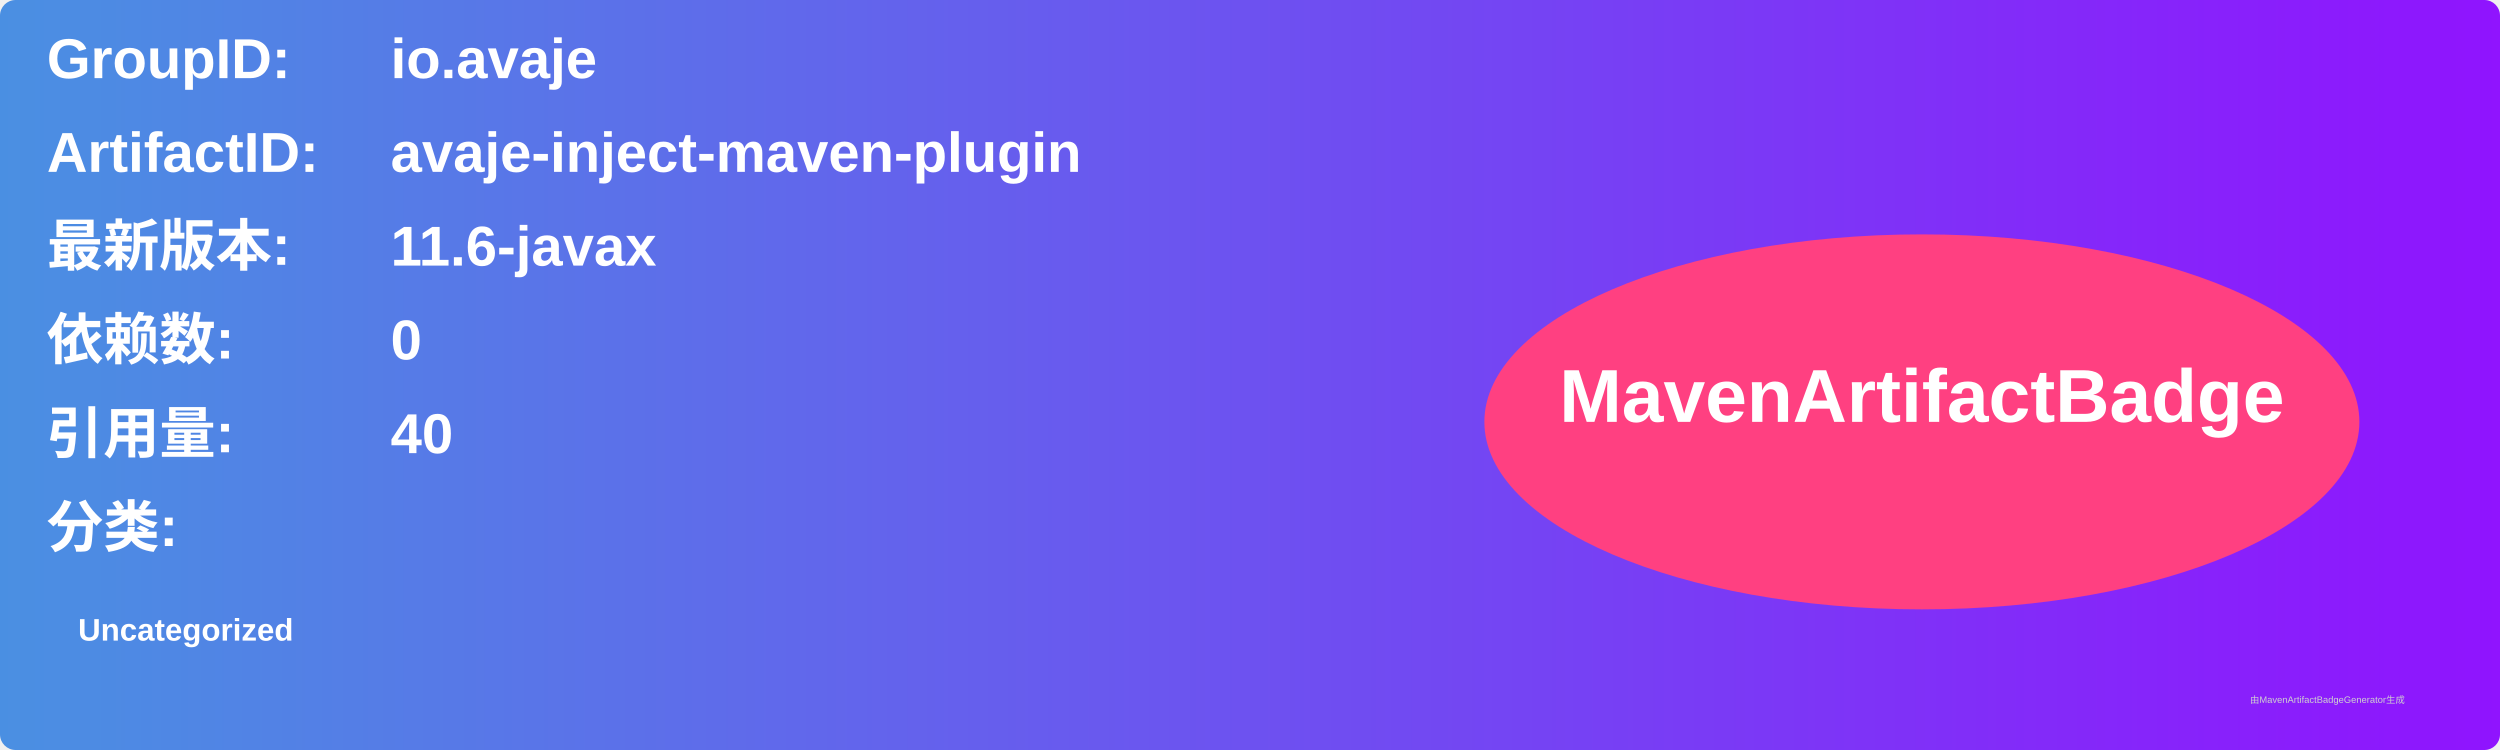
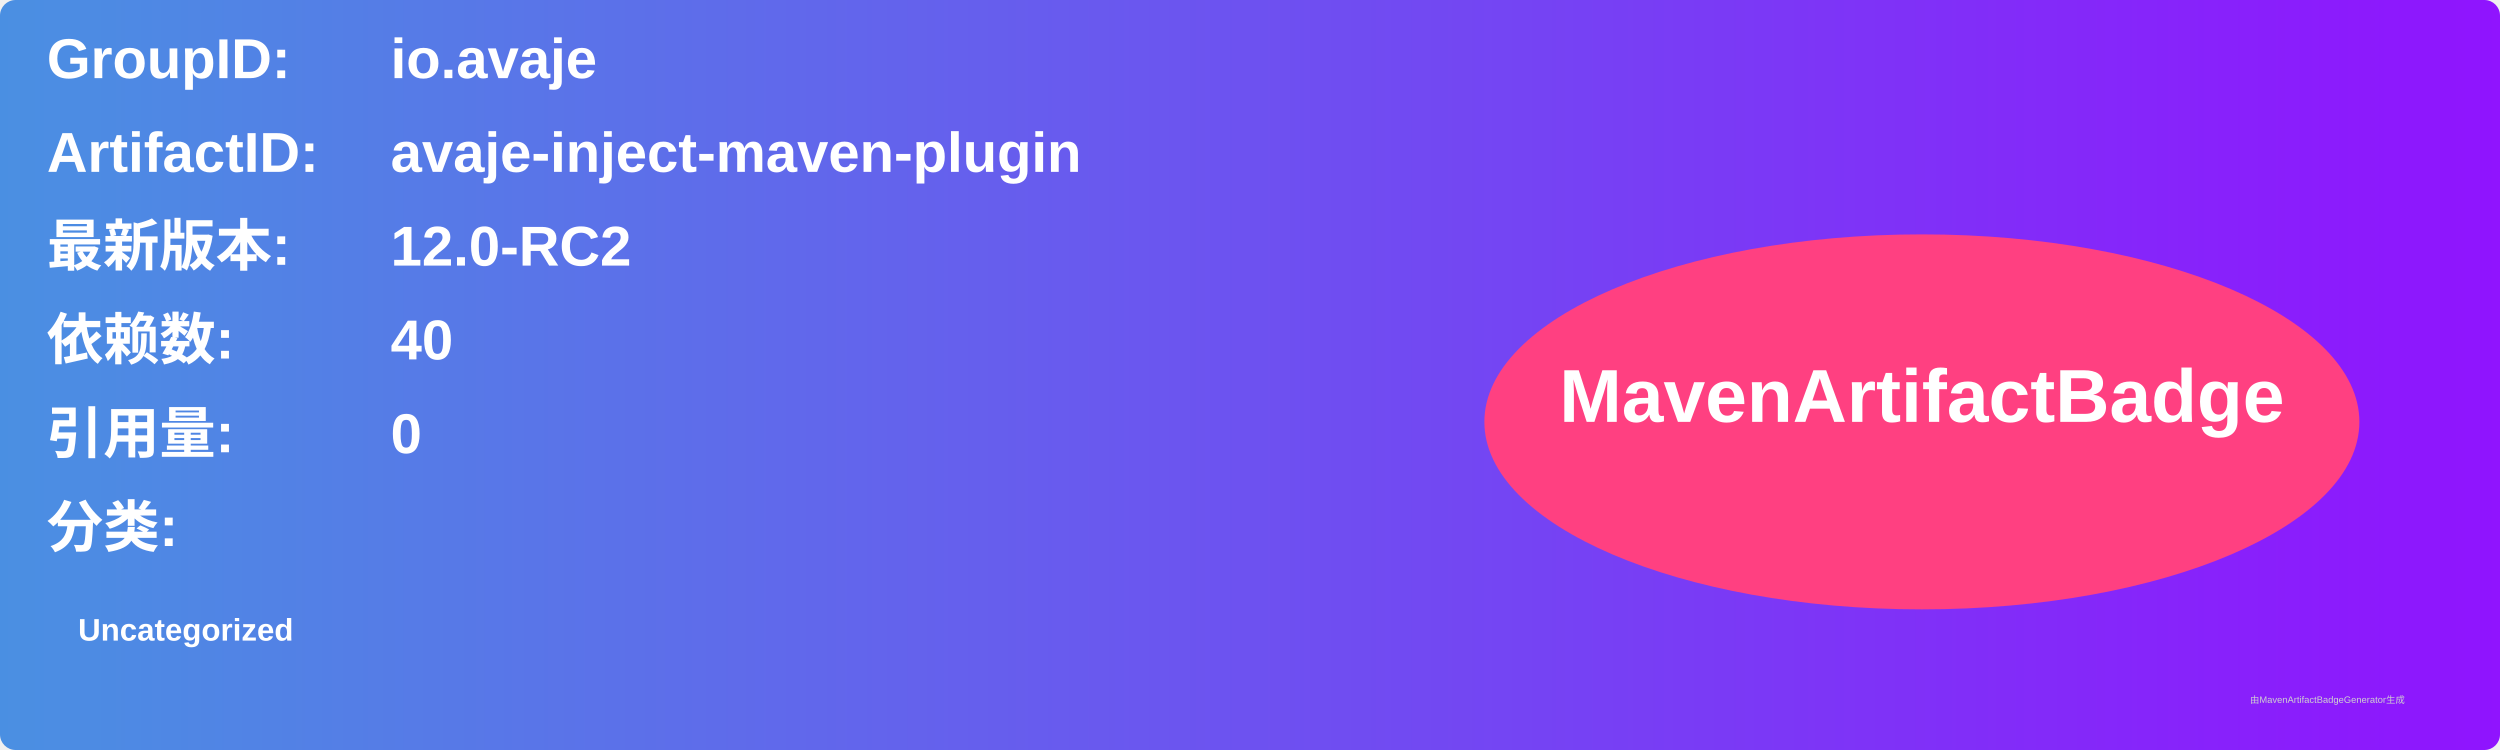
<svg xmlns="http://www.w3.org/2000/svg" width="800" height="240" viewBox="0 0 800 240">
  <linearGradient id="grad" x1="0%" y1="0%" x2="100%" y2="0%">
    <stop offset="0%" stop-color="#4a90e2" />
    <stop offset="100%" stop-color="#9013fe" />
  </linearGradient>
  <rect width="100%" height="100%" rx="5" ry="5" fill="url(#grad)" />
  <g transform="translate(15, 15)">
    <text x="0" y="10" font-family="Arial" font-size="18" fill="white" font-weight="bold" width="260">GroupID:</text>
    <text x="110" y="10" font-family="Arial" font-size="18" fill="white" font-weight="bold" width="460">io.avaje</text>
    <text x="0" y="40" font-family="Arial" font-size="18" fill="white" font-weight="bold" width="260">ArtifactID:</text>
    <text x="110" y="40" font-family="Arial" font-size="18" fill="white" font-weight="bold" width="460">avaje-inject-maven-plugin</text>
    <text x="0" y="70" font-family="Arial" font-size="18" fill="white" font-weight="bold">最新版本:</text>
    <text x="110" y="70" font-family="Arial" font-size="18" fill="white" font-weight="bold">
-       <tspan font-weight="bold">11.6-javax</tspan>
+       <tspan font-weight="bold">12.0-RC2</tspan>
    </text>
    <text x="0" y="100" font-family="Arial" font-size="18" fill="white" font-weight="bold">依赖数: </text>
    <text x="110" y="100" font-family="Arial" font-size="18" fill="white">
-       <tspan font-weight="bold">0</tspan>
+       <tspan font-weight="bold">40</tspan>
    </text>
    <text x="0" y="130" font-family="Arial" font-size="18" fill="white" font-weight="bold">引用量: </text>
    <text x="110" y="130" font-family="Arial" font-size="18" fill="white">
-       <tspan font-weight="bold">40</tspan>
+       <tspan font-weight="bold">0</tspan>
    </text>
    <text x="0" y="160" font-family="Arial" font-size="18" fill="white" font-weight="bold">分类:</text>
    <text x="10" y="190" font-family="Arial" font-size="10" fill="white">
      <tspan font-weight="bold">Uncategorized</tspan>
    </text>
    <ellipse cx="600" cy="120" rx="140" ry="60" fill="#ff4081" />
    <text x="600" y="120" text-anchor="middle" font-family="Arial" font-size="24" fill="white" font-weight="bold">MavenArtifactBadge</text>
  </g>
  <text x="720" y="225" font-family="Arial" font-size="3" fill="#d0d0d0">由MavenArtifactBadgeGenerator生成</text>
</svg>
